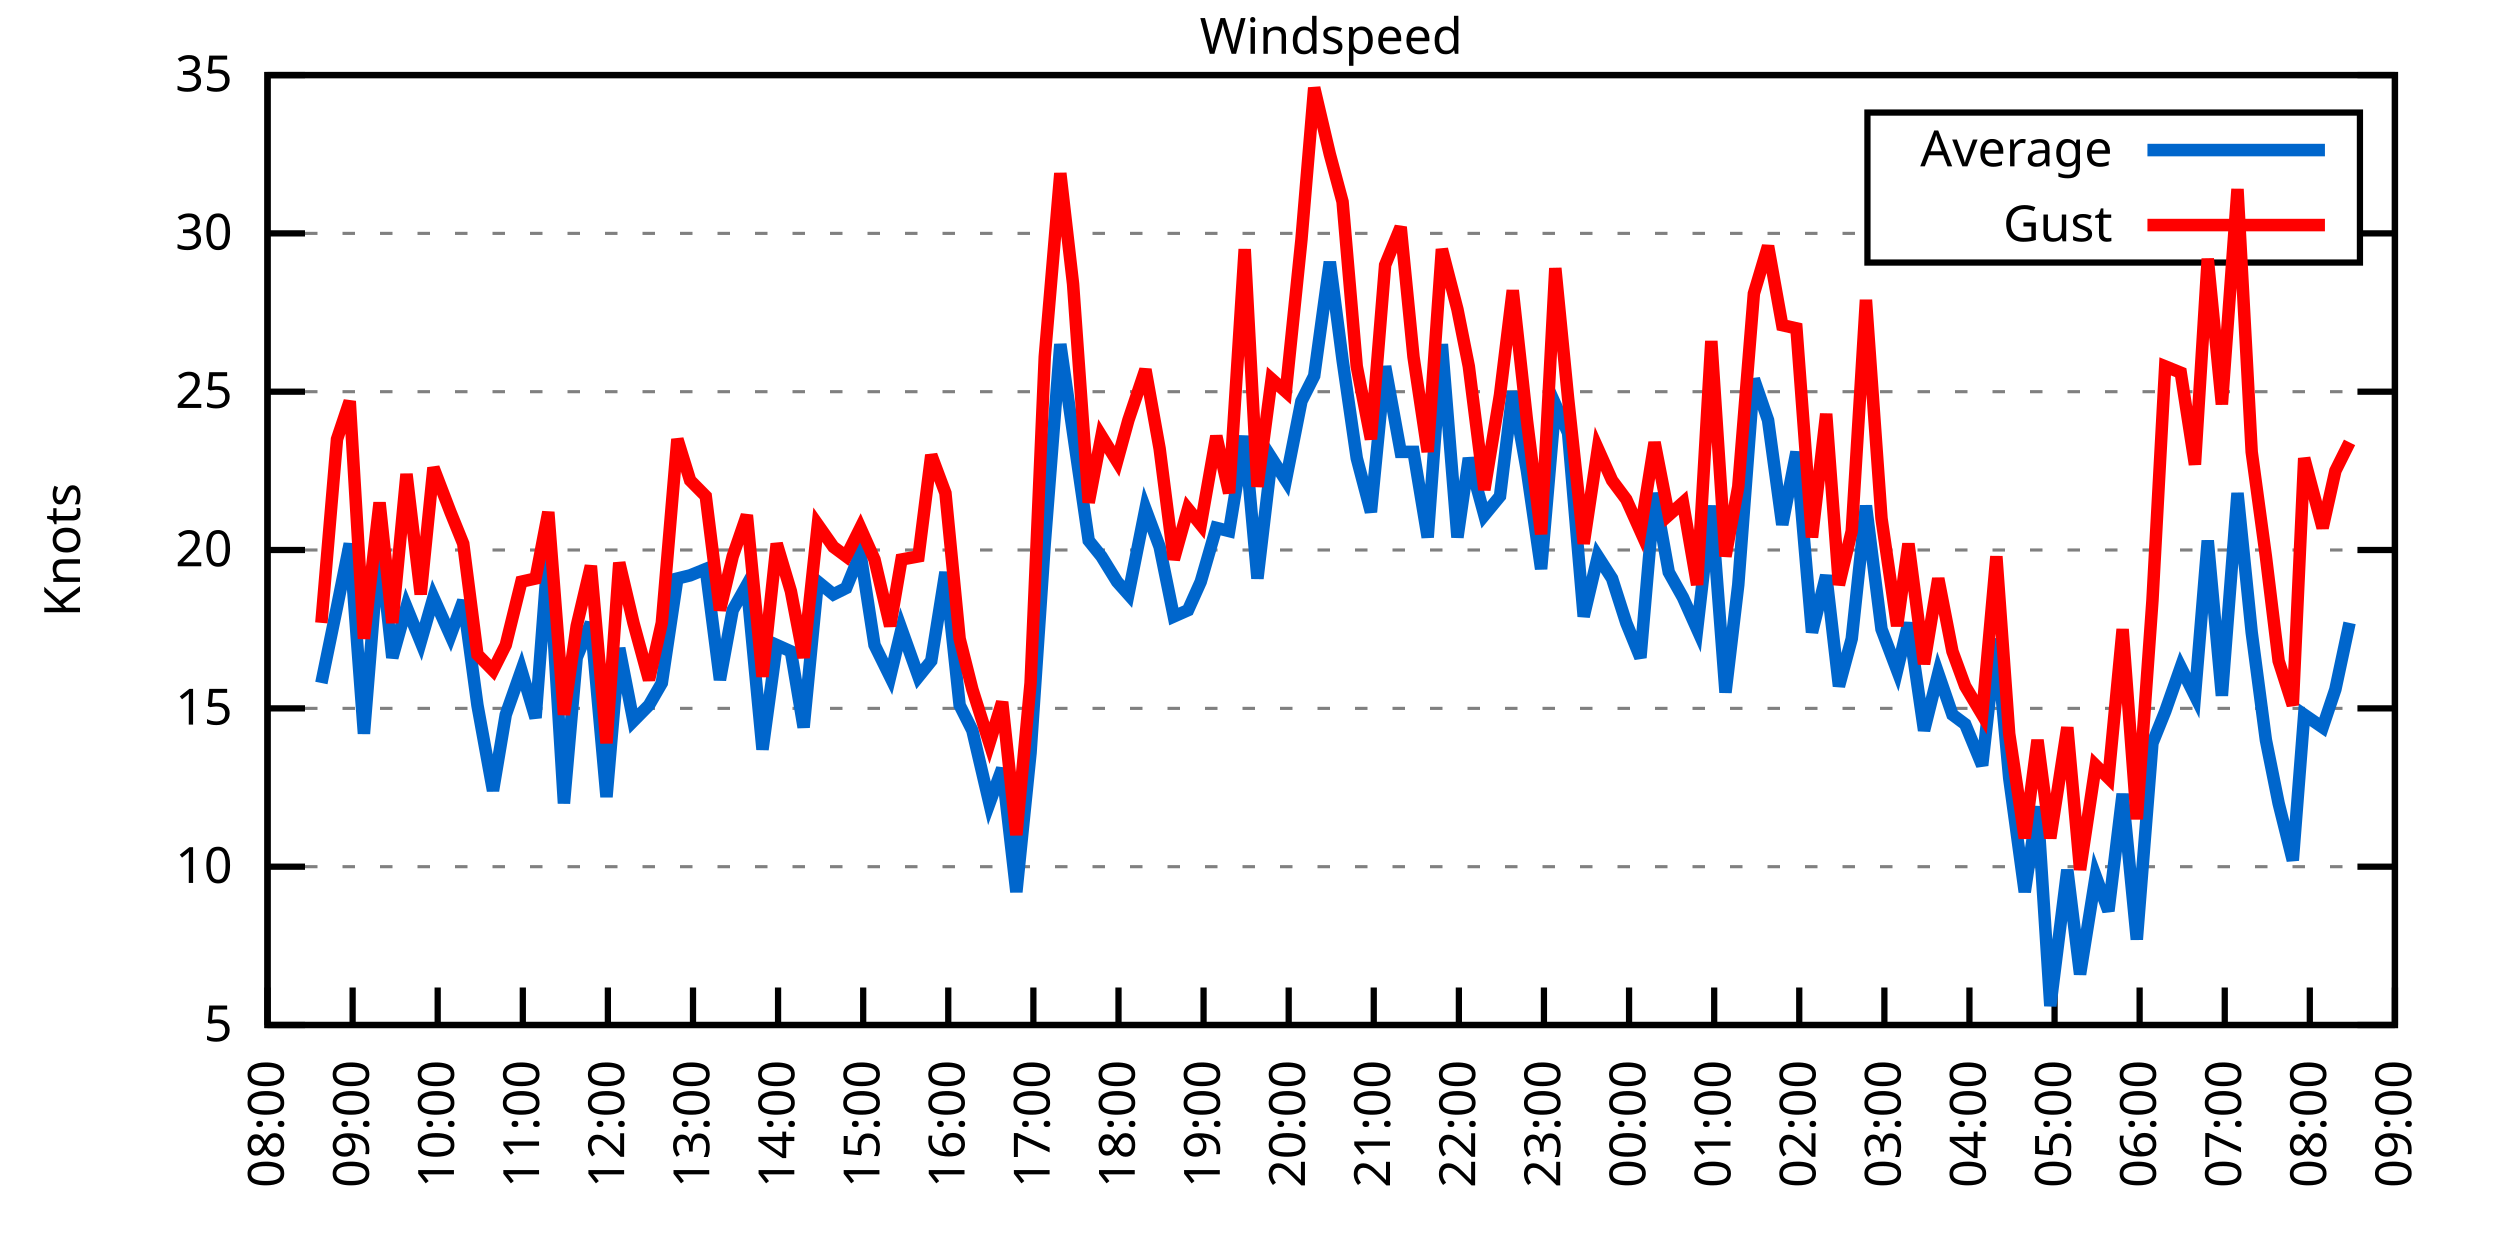
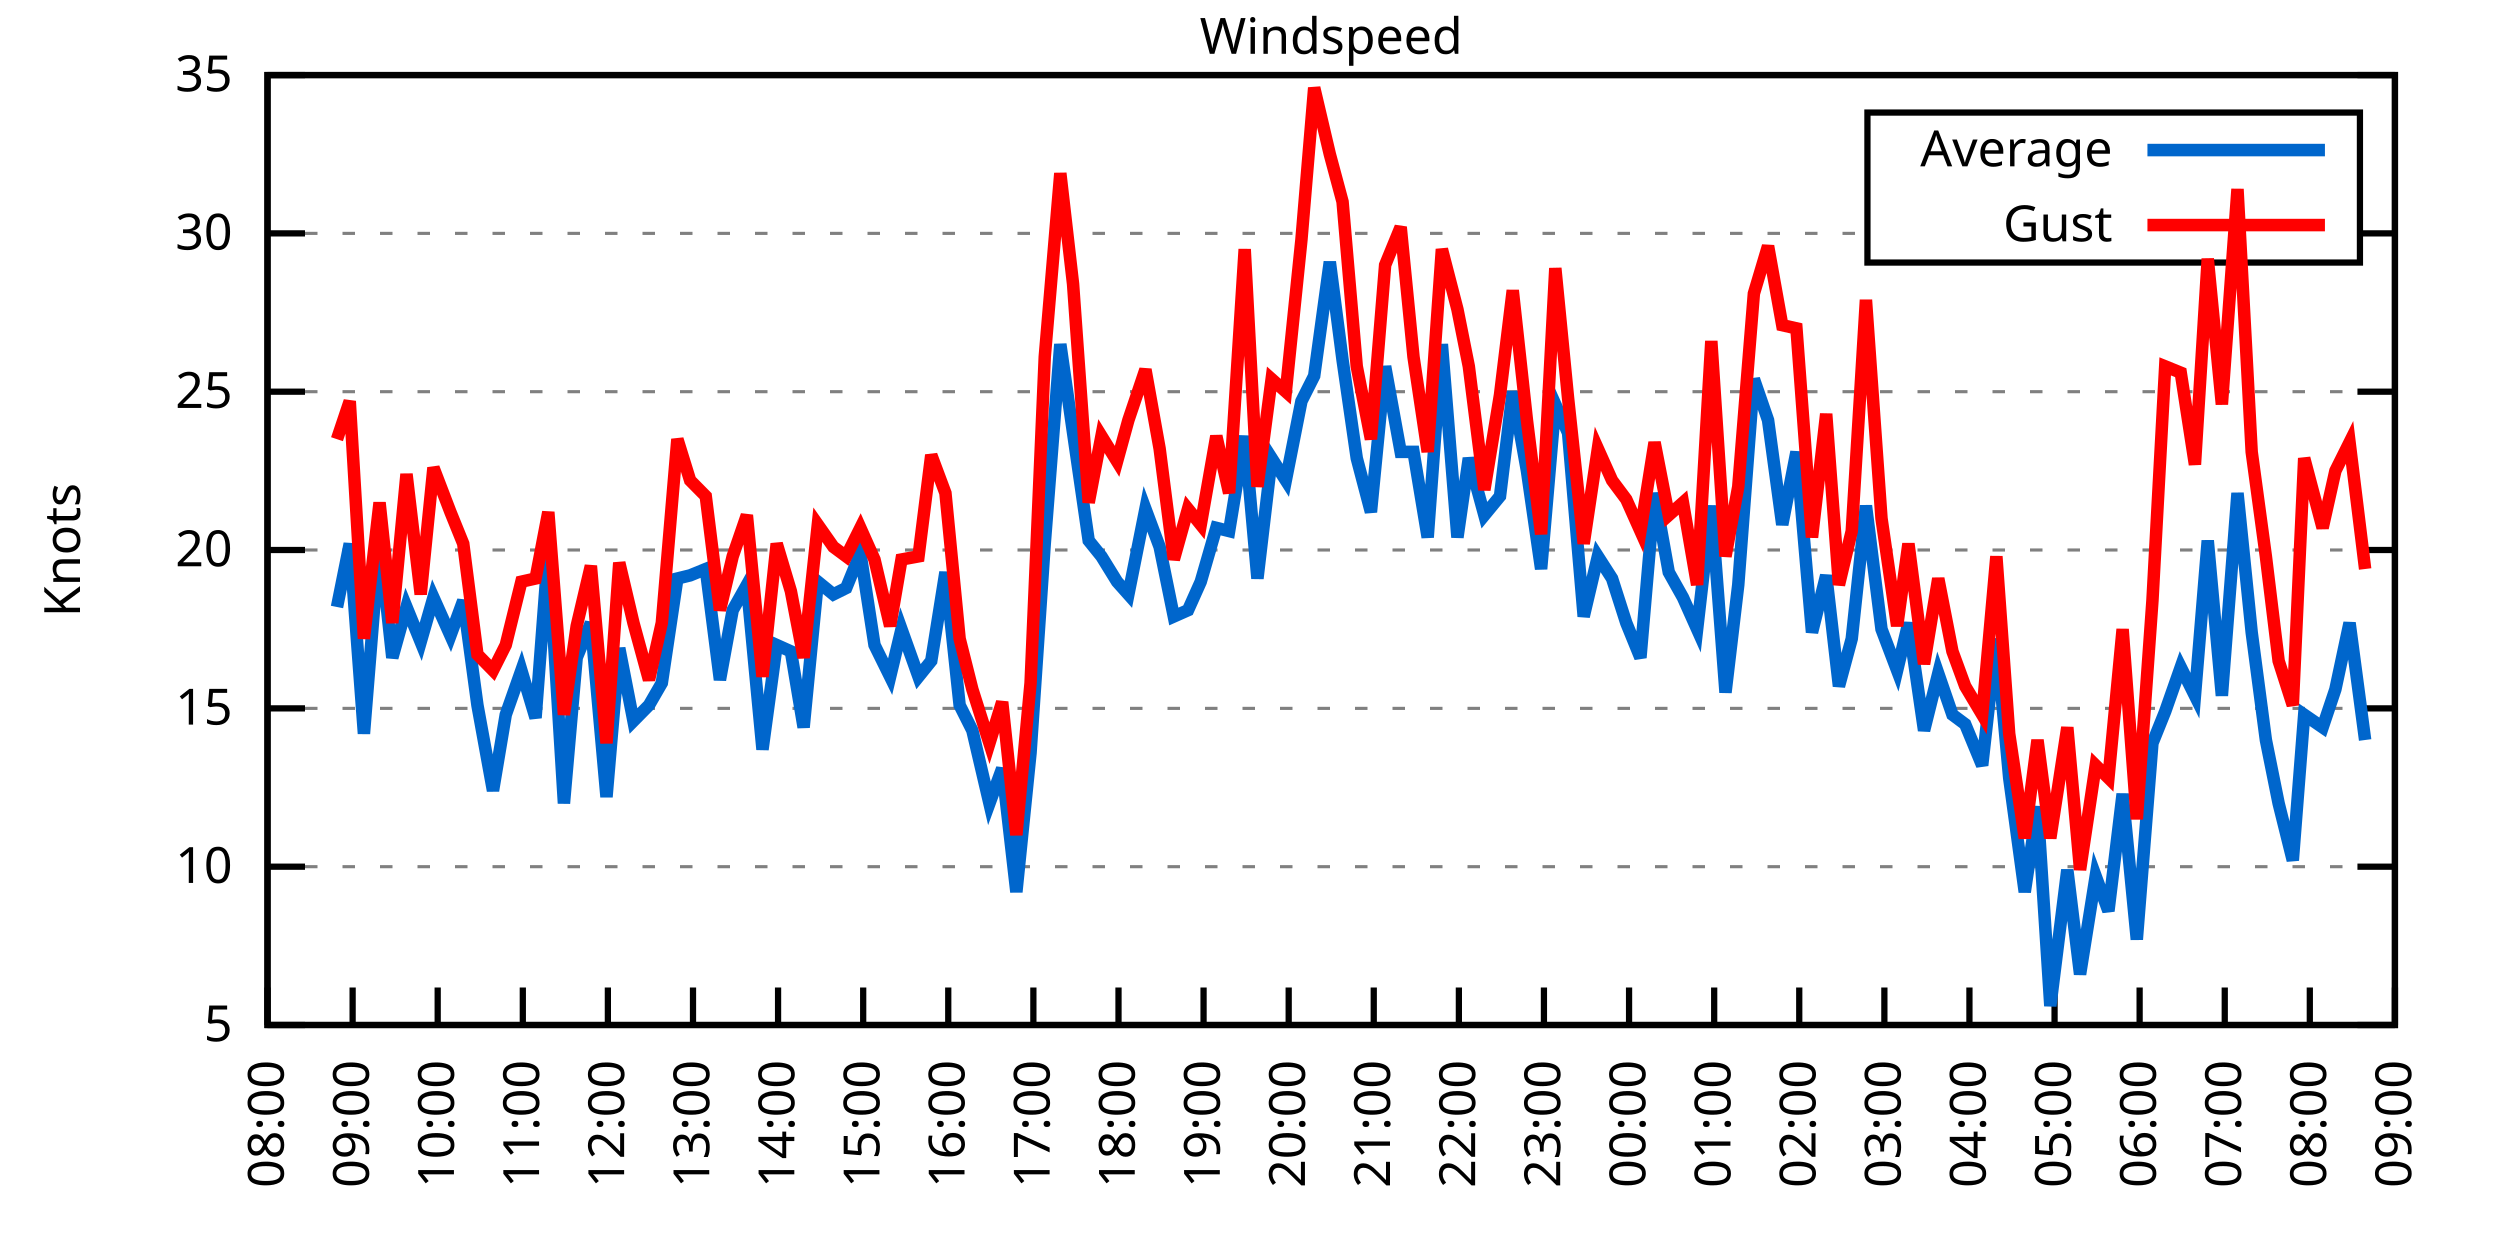
<svg xmlns="http://www.w3.org/2000/svg" xmlns:xlink="http://www.w3.org/1999/xlink" width="400" height="200" viewBox="0 0 400 200">
  <g id="gnuplot_canvas">
    <rect x="0" y="0" width="400" height="200" fill="none" />
    <defs>
      <circle id="gpDot" r="0.5" stroke-width="0.5" stroke="currentColor" />
      <path id="gpPt0" stroke-width="0.333" stroke="currentColor" d="M-1,0 h2 M0,-1 v2" />
      <path id="gpPt1" stroke-width="0.333" stroke="currentColor" d="M-1,-1 L1,1 M1,-1 L-1,1" />
      <path id="gpPt2" stroke-width="0.333" stroke="currentColor" d="M-1,0 L1,0 M0,-1 L0,1 M-1,-1 L1,1 M-1,1 L1,-1" />
      <rect id="gpPt3" stroke-width="0.333" stroke="currentColor" x="-1" y="-1" width="2" height="2" />
      <rect id="gpPt4" stroke-width="0.333" stroke="currentColor" fill="currentColor" x="-1" y="-1" width="2" height="2" />
      <circle id="gpPt5" stroke-width="0.333" stroke="currentColor" cx="0" cy="0" r="1" />
      <use xlink:href="#gpPt5" id="gpPt6" fill="currentColor" stroke="none" />
      <path id="gpPt7" stroke-width="0.333" stroke="currentColor" d="M0,-1.33 L-1.33,0.67 L1.33,0.67 z" />
      <use xlink:href="#gpPt7" id="gpPt8" fill="currentColor" stroke="none" />
      <use xlink:href="#gpPt7" id="gpPt9" stroke="currentColor" transform="rotate(180)" />
      <use xlink:href="#gpPt9" id="gpPt10" fill="currentColor" stroke="none" />
      <use xlink:href="#gpPt3" id="gpPt11" stroke="currentColor" transform="rotate(45)" />
      <use xlink:href="#gpPt11" id="gpPt12" fill="currentColor" stroke="none" />
      <path id="gpPt13" stroke-width="0.333" stroke="currentColor" d="M0,1.330 L1.265,0.411 L0.782,-1.067 L-0.782,-1.076 L-1.265,0.411 z" />
      <use xlink:href="#gpPt13" id="gpPt14" fill="currentColor" stroke="none" />
      <filter id="textbox" filterUnits="objectBoundingBox" x="0" y="0" height="1" width="1">
        <feFlood flood-color="white" flood-opacity="1" result="bgnd" />
        <feComposite in="SourceGraphic" in2="bgnd" operator="atop" />
      </filter>
      <filter id="greybox" filterUnits="objectBoundingBox" x="0" y="0" height="1" width="1">
        <feFlood flood-color="lightgrey" flood-opacity="1" result="grey" />
        <feComposite in="SourceGraphic" in2="grey" operator="atop" />
      </filter>
    </defs>
    <g fill="none" color="white" stroke="currentColor" stroke-width="1.00" stroke-linecap="butt" stroke-linejoin="miter">
</g>
    <g fill="none" color="black" stroke="currentColor" stroke-width="1.00" stroke-linecap="butt" stroke-linejoin="miter">
      <g stroke="none" shape-rendering="crispEdges">
        <polygon fill="rgb(255, 255, 255)" points="42.80,164.00 383.18,164.00 383.18,12.02 42.80,12.02 " />
      </g>
    </g>
    <g fill="none" color="black" stroke="currentColor" stroke-width="1.00" stroke-linecap="butt" stroke-linejoin="miter">
</g>
    <g fill="none" color="black" stroke="black" stroke-width="0.50" stroke-linecap="butt" stroke-linejoin="miter">
</g>
    <g fill="none" color="gray" stroke="currentColor" stroke-width="0.50" stroke-linecap="butt" stroke-linejoin="miter">
      <path stroke="gray" stroke-dasharray="2,4" class="gridline" d="M42.80,164.00 L383.19,164.00  " />
    </g>
    <g fill="none" color="gray" stroke="gray" stroke-width="1.00" stroke-linecap="butt" stroke-linejoin="miter">
</g>
    <g fill="none" color="black" stroke="currentColor" stroke-width="1.00" stroke-linecap="butt" stroke-linejoin="miter">
      <path stroke="black" d="M42.80,164.00 L48.80,164.00 M383.19,164.00 L377.19,164.00  " />
      <g transform="translate(37.20,166.60)" stroke="none" fill="black" font-family="Sans" font-size="8.00" text-anchor="end">
        <text>
          <tspan font-family="Sans"> 5</tspan>
        </text>
      </g>
    </g>
    <g fill="none" color="black" stroke="currentColor" stroke-width="1.00" stroke-linecap="butt" stroke-linejoin="miter">
</g>
    <g fill="none" color="black" stroke="black" stroke-width="0.50" stroke-linecap="butt" stroke-linejoin="miter">
</g>
    <g fill="none" color="gray" stroke="currentColor" stroke-width="0.50" stroke-linecap="butt" stroke-linejoin="miter">
      <path stroke="gray" stroke-dasharray="2,4" class="gridline" d="M42.80,138.67 L383.19,138.67  " />
    </g>
    <g fill="none" color="gray" stroke="gray" stroke-width="1.00" stroke-linecap="butt" stroke-linejoin="miter">
</g>
    <g fill="none" color="black" stroke="currentColor" stroke-width="1.00" stroke-linecap="butt" stroke-linejoin="miter">
      <path stroke="black" d="M42.80,138.67 L48.80,138.67 M383.19,138.67 L377.19,138.67  " />
      <g transform="translate(37.20,141.27)" stroke="none" fill="black" font-family="Sans" font-size="8.00" text-anchor="end">
        <text>
          <tspan font-family="Sans"> 10</tspan>
        </text>
      </g>
    </g>
    <g fill="none" color="black" stroke="currentColor" stroke-width="1.00" stroke-linecap="butt" stroke-linejoin="miter">
</g>
    <g fill="none" color="black" stroke="black" stroke-width="0.50" stroke-linecap="butt" stroke-linejoin="miter">
</g>
    <g fill="none" color="gray" stroke="currentColor" stroke-width="0.50" stroke-linecap="butt" stroke-linejoin="miter">
      <path stroke="gray" stroke-dasharray="2,4" class="gridline" d="M42.80,113.34 L383.19,113.34  " />
    </g>
    <g fill="none" color="gray" stroke="gray" stroke-width="1.00" stroke-linecap="butt" stroke-linejoin="miter">
</g>
    <g fill="none" color="black" stroke="currentColor" stroke-width="1.00" stroke-linecap="butt" stroke-linejoin="miter">
      <path stroke="black" d="M42.80,113.34 L48.80,113.34 M383.19,113.34 L377.19,113.34  " />
      <g transform="translate(37.20,115.94)" stroke="none" fill="black" font-family="Sans" font-size="8.00" text-anchor="end">
        <text>
          <tspan font-family="Sans"> 15</tspan>
        </text>
      </g>
    </g>
    <g fill="none" color="black" stroke="currentColor" stroke-width="1.00" stroke-linecap="butt" stroke-linejoin="miter">
</g>
    <g fill="none" color="black" stroke="black" stroke-width="0.50" stroke-linecap="butt" stroke-linejoin="miter">
</g>
    <g fill="none" color="gray" stroke="currentColor" stroke-width="0.50" stroke-linecap="butt" stroke-linejoin="miter">
      <path stroke="gray" stroke-dasharray="2,4" class="gridline" d="M42.80,88.00 L383.19,88.00  " />
    </g>
    <g fill="none" color="gray" stroke="gray" stroke-width="1.00" stroke-linecap="butt" stroke-linejoin="miter">
</g>
    <g fill="none" color="black" stroke="currentColor" stroke-width="1.00" stroke-linecap="butt" stroke-linejoin="miter">
      <path stroke="black" d="M42.80,88.00 L48.80,88.00 M383.19,88.00 L377.19,88.00  " />
      <g transform="translate(37.20,90.60)" stroke="none" fill="black" font-family="Sans" font-size="8.00" text-anchor="end">
        <text>
          <tspan font-family="Sans"> 20</tspan>
        </text>
      </g>
    </g>
    <g fill="none" color="black" stroke="currentColor" stroke-width="1.00" stroke-linecap="butt" stroke-linejoin="miter">
</g>
    <g fill="none" color="black" stroke="black" stroke-width="0.50" stroke-linecap="butt" stroke-linejoin="miter">
</g>
    <g fill="none" color="gray" stroke="currentColor" stroke-width="0.50" stroke-linecap="butt" stroke-linejoin="miter">
      <path stroke="gray" stroke-dasharray="2,4" class="gridline" d="M42.80,62.67 L383.19,62.67  " />
    </g>
    <g fill="none" color="gray" stroke="gray" stroke-width="1.00" stroke-linecap="butt" stroke-linejoin="miter">
</g>
    <g fill="none" color="black" stroke="currentColor" stroke-width="1.00" stroke-linecap="butt" stroke-linejoin="miter">
      <path stroke="black" d="M42.80,62.67 L48.80,62.67 M383.19,62.67 L377.19,62.67  " />
      <g transform="translate(37.20,65.27)" stroke="none" fill="black" font-family="Sans" font-size="8.00" text-anchor="end">
        <text>
          <tspan font-family="Sans"> 25</tspan>
        </text>
      </g>
    </g>
    <g fill="none" color="black" stroke="currentColor" stroke-width="1.00" stroke-linecap="butt" stroke-linejoin="miter">
</g>
    <g fill="none" color="black" stroke="black" stroke-width="0.50" stroke-linecap="butt" stroke-linejoin="miter">
</g>
    <g fill="none" color="gray" stroke="currentColor" stroke-width="0.50" stroke-linecap="butt" stroke-linejoin="miter">
      <path stroke="gray" stroke-dasharray="2,4" class="gridline" d="M42.80,37.34 L298.79,37.34 M377.59,37.34 L383.19,37.34  " />
    </g>
    <g fill="none" color="gray" stroke="gray" stroke-width="1.00" stroke-linecap="butt" stroke-linejoin="miter">
</g>
    <g fill="none" color="black" stroke="currentColor" stroke-width="1.00" stroke-linecap="butt" stroke-linejoin="miter">
      <path stroke="black" d="M42.80,37.34 L48.80,37.34 M383.19,37.34 L377.19,37.34  " />
      <g transform="translate(37.20,39.94)" stroke="none" fill="black" font-family="Sans" font-size="8.00" text-anchor="end">
        <text>
          <tspan font-family="Sans"> 30</tspan>
        </text>
      </g>
    </g>
    <g fill="none" color="black" stroke="currentColor" stroke-width="1.00" stroke-linecap="butt" stroke-linejoin="miter">
</g>
    <g fill="none" color="black" stroke="black" stroke-width="0.50" stroke-linecap="butt" stroke-linejoin="miter">
</g>
    <g fill="none" color="gray" stroke="currentColor" stroke-width="0.50" stroke-linecap="butt" stroke-linejoin="miter">
      <path stroke="gray" stroke-dasharray="2,4" class="gridline" d="M42.80,12.01 L383.19,12.01  " />
    </g>
    <g fill="none" color="gray" stroke="gray" stroke-width="1.00" stroke-linecap="butt" stroke-linejoin="miter">
</g>
    <g fill="none" color="black" stroke="currentColor" stroke-width="1.00" stroke-linecap="butt" stroke-linejoin="miter">
      <path stroke="black" d="M42.80,12.01 L48.80,12.01 M383.19,12.01 L377.19,12.01  " />
      <g transform="translate(37.20,14.61)" stroke="none" fill="black" font-family="Sans" font-size="8.00" text-anchor="end">
        <text>
          <tspan font-family="Sans"> 35</tspan>
        </text>
      </g>
    </g>
    <g fill="none" color="black" stroke="currentColor" stroke-width="1.00" stroke-linecap="butt" stroke-linejoin="miter">
      <path stroke="black" d="M42.80,164.00 L42.80,158.00  " />
      <g transform="translate(45.40,169.60) rotate(270.00)" stroke="none" fill="black" font-family="Sans" font-size="8.00" text-anchor="end">
        <text>
          <tspan font-family="Sans">08:00</tspan>
        </text>
      </g>
    </g>
    <g fill="none" color="black" stroke="currentColor" stroke-width="1.00" stroke-linecap="butt" stroke-linejoin="miter">
      <path stroke="black" d="M56.42,164.00 L56.42,158.00  " />
      <g transform="translate(59.02,169.60) rotate(270.00)" stroke="none" fill="black" font-family="Sans" font-size="8.00" text-anchor="end">
        <text>
          <tspan font-family="Sans">09:00</tspan>
        </text>
      </g>
    </g>
    <g fill="none" color="black" stroke="currentColor" stroke-width="1.00" stroke-linecap="butt" stroke-linejoin="miter">
      <path stroke="black" d="M70.03,164.00 L70.03,158.00  " />
      <g transform="translate(72.63,169.60) rotate(270.00)" stroke="none" fill="black" font-family="Sans" font-size="8.00" text-anchor="end">
        <text>
          <tspan font-family="Sans">10:00</tspan>
        </text>
      </g>
    </g>
    <g fill="none" color="black" stroke="currentColor" stroke-width="1.00" stroke-linecap="butt" stroke-linejoin="miter">
      <path stroke="black" d="M83.65,164.00 L83.65,158.00  " />
      <g transform="translate(86.25,169.60) rotate(270.00)" stroke="none" fill="black" font-family="Sans" font-size="8.00" text-anchor="end">
        <text>
          <tspan font-family="Sans">11:00</tspan>
        </text>
      </g>
    </g>
    <g fill="none" color="black" stroke="currentColor" stroke-width="1.00" stroke-linecap="butt" stroke-linejoin="miter">
      <path stroke="black" d="M97.26,164.00 L97.26,158.00  " />
      <g transform="translate(99.86,169.60) rotate(270.00)" stroke="none" fill="black" font-family="Sans" font-size="8.00" text-anchor="end">
        <text>
          <tspan font-family="Sans">12:00</tspan>
        </text>
      </g>
    </g>
    <g fill="none" color="black" stroke="currentColor" stroke-width="1.00" stroke-linecap="butt" stroke-linejoin="miter">
      <path stroke="black" d="M110.88,164.00 L110.88,158.00  " />
      <g transform="translate(113.48,169.60) rotate(270.00)" stroke="none" fill="black" font-family="Sans" font-size="8.00" text-anchor="end">
        <text>
          <tspan font-family="Sans">13:00</tspan>
        </text>
      </g>
    </g>
    <g fill="none" color="black" stroke="currentColor" stroke-width="1.00" stroke-linecap="butt" stroke-linejoin="miter">
      <path stroke="black" d="M124.49,164.00 L124.49,158.00  " />
      <g transform="translate(127.09,169.60) rotate(270.00)" stroke="none" fill="black" font-family="Sans" font-size="8.00" text-anchor="end">
        <text>
          <tspan font-family="Sans">14:00</tspan>
        </text>
      </g>
    </g>
    <g fill="none" color="black" stroke="currentColor" stroke-width="1.00" stroke-linecap="butt" stroke-linejoin="miter">
      <path stroke="black" d="M138.11,164.00 L138.11,158.00  " />
      <g transform="translate(140.71,169.60) rotate(270.00)" stroke="none" fill="black" font-family="Sans" font-size="8.00" text-anchor="end">
        <text>
          <tspan font-family="Sans">15:00</tspan>
        </text>
      </g>
    </g>
    <g fill="none" color="black" stroke="currentColor" stroke-width="1.00" stroke-linecap="butt" stroke-linejoin="miter">
      <path stroke="black" d="M151.72,164.00 L151.72,158.00  " />
      <g transform="translate(154.32,169.60) rotate(270.00)" stroke="none" fill="black" font-family="Sans" font-size="8.00" text-anchor="end">
        <text>
          <tspan font-family="Sans">16:00</tspan>
        </text>
      </g>
    </g>
    <g fill="none" color="black" stroke="currentColor" stroke-width="1.00" stroke-linecap="butt" stroke-linejoin="miter">
      <path stroke="black" d="M165.34,164.00 L165.34,158.00  " />
      <g transform="translate(167.94,169.60) rotate(270.00)" stroke="none" fill="black" font-family="Sans" font-size="8.00" text-anchor="end">
        <text>
          <tspan font-family="Sans">17:00</tspan>
        </text>
      </g>
    </g>
    <g fill="none" color="black" stroke="currentColor" stroke-width="1.00" stroke-linecap="butt" stroke-linejoin="miter">
      <path stroke="black" d="M178.96,164.00 L178.96,158.00  " />
      <g transform="translate(181.56,169.60) rotate(270.00)" stroke="none" fill="black" font-family="Sans" font-size="8.00" text-anchor="end">
        <text>
          <tspan font-family="Sans">18:00</tspan>
        </text>
      </g>
    </g>
    <g fill="none" color="black" stroke="currentColor" stroke-width="1.00" stroke-linecap="butt" stroke-linejoin="miter">
      <path stroke="black" d="M192.57,164.00 L192.57,158.00  " />
      <g transform="translate(195.17,169.60) rotate(270.00)" stroke="none" fill="black" font-family="Sans" font-size="8.00" text-anchor="end">
        <text>
          <tspan font-family="Sans">19:00</tspan>
        </text>
      </g>
    </g>
    <g fill="none" color="black" stroke="currentColor" stroke-width="1.00" stroke-linecap="butt" stroke-linejoin="miter">
      <path stroke="black" d="M206.19,164.00 L206.19,158.00  " />
      <g transform="translate(208.79,169.60) rotate(270.00)" stroke="none" fill="black" font-family="Sans" font-size="8.00" text-anchor="end">
        <text>
          <tspan font-family="Sans">20:00</tspan>
        </text>
      </g>
    </g>
    <g fill="none" color="black" stroke="currentColor" stroke-width="1.00" stroke-linecap="butt" stroke-linejoin="miter">
      <path stroke="black" d="M219.80,164.00 L219.80,158.00  " />
      <g transform="translate(222.40,169.60) rotate(270.00)" stroke="none" fill="black" font-family="Sans" font-size="8.00" text-anchor="end">
        <text>
          <tspan font-family="Sans">21:00</tspan>
        </text>
      </g>
    </g>
    <g fill="none" color="black" stroke="currentColor" stroke-width="1.00" stroke-linecap="butt" stroke-linejoin="miter">
      <path stroke="black" d="M233.42,164.00 L233.42,158.00  " />
      <g transform="translate(236.02,169.60) rotate(270.00)" stroke="none" fill="black" font-family="Sans" font-size="8.00" text-anchor="end">
        <text>
          <tspan font-family="Sans">22:00</tspan>
        </text>
      </g>
    </g>
    <g fill="none" color="black" stroke="currentColor" stroke-width="1.00" stroke-linecap="butt" stroke-linejoin="miter">
      <path stroke="black" d="M247.03,164.00 L247.03,158.00  " />
      <g transform="translate(249.63,169.60) rotate(270.00)" stroke="none" fill="black" font-family="Sans" font-size="8.00" text-anchor="end">
        <text>
          <tspan font-family="Sans">23:00</tspan>
        </text>
      </g>
    </g>
    <g fill="none" color="black" stroke="currentColor" stroke-width="1.00" stroke-linecap="butt" stroke-linejoin="miter">
      <path stroke="black" d="M260.65,164.00 L260.65,158.00  " />
      <g transform="translate(263.25,169.60) rotate(270.00)" stroke="none" fill="black" font-family="Sans" font-size="8.00" text-anchor="end">
        <text>
          <tspan font-family="Sans">00:00</tspan>
        </text>
      </g>
    </g>
    <g fill="none" color="black" stroke="currentColor" stroke-width="1.00" stroke-linecap="butt" stroke-linejoin="miter">
      <path stroke="black" d="M274.27,164.00 L274.27,158.00  " />
      <g transform="translate(276.87,169.60) rotate(270.00)" stroke="none" fill="black" font-family="Sans" font-size="8.00" text-anchor="end">
        <text>
          <tspan font-family="Sans">01:00</tspan>
        </text>
      </g>
    </g>
    <g fill="none" color="black" stroke="currentColor" stroke-width="1.00" stroke-linecap="butt" stroke-linejoin="miter">
      <path stroke="black" d="M287.88,164.00 L287.88,158.00  " />
      <g transform="translate(290.48,169.60) rotate(270.00)" stroke="none" fill="black" font-family="Sans" font-size="8.00" text-anchor="end">
        <text>
          <tspan font-family="Sans">02:00</tspan>
        </text>
      </g>
    </g>
    <g fill="none" color="black" stroke="currentColor" stroke-width="1.00" stroke-linecap="butt" stroke-linejoin="miter">
      <path stroke="black" d="M301.50,164.00 L301.50,158.00  " />
      <g transform="translate(304.10,169.60) rotate(270.00)" stroke="none" fill="black" font-family="Sans" font-size="8.00" text-anchor="end">
        <text>
          <tspan font-family="Sans">03:00</tspan>
        </text>
      </g>
    </g>
    <g fill="none" color="black" stroke="currentColor" stroke-width="1.00" stroke-linecap="butt" stroke-linejoin="miter">
      <path stroke="black" d="M315.11,164.00 L315.11,158.00  " />
      <g transform="translate(317.71,169.60) rotate(270.00)" stroke="none" fill="black" font-family="Sans" font-size="8.00" text-anchor="end">
        <text>
          <tspan font-family="Sans">04:00</tspan>
        </text>
      </g>
    </g>
    <g fill="none" color="black" stroke="currentColor" stroke-width="1.00" stroke-linecap="butt" stroke-linejoin="miter">
      <path stroke="black" d="M328.73,164.00 L328.73,158.00  " />
      <g transform="translate(331.33,169.60) rotate(270.00)" stroke="none" fill="black" font-family="Sans" font-size="8.00" text-anchor="end">
        <text>
          <tspan font-family="Sans">05:00</tspan>
        </text>
      </g>
    </g>
    <g fill="none" color="black" stroke="currentColor" stroke-width="1.00" stroke-linecap="butt" stroke-linejoin="miter">
      <path stroke="black" d="M342.34,164.00 L342.34,158.00  " />
      <g transform="translate(344.94,169.60) rotate(270.00)" stroke="none" fill="black" font-family="Sans" font-size="8.00" text-anchor="end">
        <text>
          <tspan font-family="Sans">06:00</tspan>
        </text>
      </g>
    </g>
    <g fill="none" color="black" stroke="currentColor" stroke-width="1.00" stroke-linecap="butt" stroke-linejoin="miter">
      <path stroke="black" d="M355.96,164.00 L355.96,158.00  " />
      <g transform="translate(358.56,169.60) rotate(270.00)" stroke="none" fill="black" font-family="Sans" font-size="8.00" text-anchor="end">
        <text>
          <tspan font-family="Sans">07:00</tspan>
        </text>
      </g>
    </g>
    <g fill="none" color="black" stroke="currentColor" stroke-width="1.00" stroke-linecap="butt" stroke-linejoin="miter">
      <path stroke="black" d="M369.57,164.00 L369.57,158.00  " />
      <g transform="translate(372.17,169.60) rotate(270.00)" stroke="none" fill="black" font-family="Sans" font-size="8.00" text-anchor="end">
        <text>
          <tspan font-family="Sans">08:00</tspan>
        </text>
      </g>
    </g>
    <g fill="none" color="black" stroke="currentColor" stroke-width="1.00" stroke-linecap="butt" stroke-linejoin="miter">
      <path stroke="black" d="M383.19,164.00 L383.19,158.00  " />
      <g transform="translate(385.79,169.60) rotate(270.00)" stroke="none" fill="black" font-family="Sans" font-size="8.00" text-anchor="end">
        <text>
          <tspan font-family="Sans">09:00</tspan>
        </text>
      </g>
    </g>
    <g fill="none" color="black" stroke="currentColor" stroke-width="1.00" stroke-linecap="butt" stroke-linejoin="miter">
</g>
    <g fill="none" color="black" stroke="currentColor" stroke-width="1.00" stroke-linecap="butt" stroke-linejoin="miter">
      <path stroke="black" d="M42.80,12.01 L42.80,164.00 L383.19,164.00 L383.19,12.01 L42.80,12.01 Z  " />
    </g>
    <g fill="none" color="black" stroke="currentColor" stroke-width="1.00" stroke-linecap="butt" stroke-linejoin="miter">
</g>
    <g fill="none" color="black" stroke="currentColor" stroke-width="1.00" stroke-linecap="butt" stroke-linejoin="miter">
      <path stroke="black" d="M298.79,42.01 L298.79,18.01 L377.59,18.01 L377.59,42.01 L298.79,42.01 Z  " />
    </g>
    <g id="Windspeed_plot_1">
      <g fill="none" color="white" stroke="black" stroke-width="2.00" stroke-linecap="butt" stroke-linejoin="miter">
</g>
      <g fill="none" color="black" stroke="currentColor" stroke-width="2.00" stroke-linecap="butt" stroke-linejoin="miter">
        <g transform="translate(337.99,26.61)" stroke="none" fill="black" font-family="Sans" font-size="8.00" text-anchor="end">
          <text>
            <tspan font-family="Sans">Average</tspan>
          </text>
        </g>
      </g>
      <g fill="none" color="black" stroke="currentColor" stroke-width="2.00" stroke-linecap="butt" stroke-linejoin="miter">
-         <path stroke="rgb(  0, 102, 204)" d="M343.59,24.01 L371.99,24.01 M51.42,109.28 L53.92,97.12 L55.96,86.99 L58.23,117.39 L60.73,86.49 L62.77,105.23   L65.04,97.12 L67.31,102.70 L69.35,95.60 L72.07,101.68 L74.12,96.11 L76.39,112.83 L78.88,126.51 L80.92,114.35   L83.42,107.26 L85.69,114.86 L87.73,88.00 L90.23,128.54 L92.27,105.23 L94.54,99.66 L97.04,127.52 L99.08,103.71   L101.35,115.36 L103.84,112.83 L105.89,109.28 L108.38,92.56 L110.42,92.06 L112.92,91.04 L115.19,108.78 L117.23,97.63   L119.50,93.58 L122.00,119.92 L124.27,103.20 L126.54,104.22 L128.58,116.38 L130.85,93.07 L133.34,95.10 L135.39,94.08   L137.66,88.51 L139.92,103.20 L142.42,108.27 L144.24,100.67 L146.96,108.27 L149.00,105.74 L151.27,91.55 L153.54,112.83   L155.58,116.88 L158.31,128.54 L160.35,122.96 L162.62,142.72 L164.89,120.43 L167.16,86.99 L169.65,55.07 L171.69,69.26   L174.19,86.49 L176.23,89.02 L178.73,93.07 L180.54,95.10 L183.27,81.42 L185.54,87.50 L187.81,98.64 L190.08,97.63   L192.12,93.07 L194.61,84.46 L196.66,84.97 L199.15,69.77 L201.19,92.56 L203.46,73.31 L205.73,76.86 L208.23,64.19   L210.27,60.14 L212.77,41.90 L214.81,57.61 L217.08,73.31 L219.35,81.93 L221.62,58.62 L224.11,72.30 L226.16,72.30   L228.43,85.98 L230.70,55.07 L233.19,85.98 L235.01,73.31 L237.50,82.43 L240.00,79.39 L242.04,62.67 L244.31,75.34   L246.58,91.04 L248.85,64.70 L250.89,69.26 L253.39,98.64 L255.66,89.02 L257.93,92.56 L260.20,99.66 L262.47,105.23   L264.73,78.89 L267.00,91.55 L269.27,95.60 L271.54,100.67 L273.81,80.91 L276.08,110.80 L278.12,93.58 L280.62,60.65   L282.89,67.23 L285.16,83.95 L287.43,72.30 L289.92,101.18 L292.19,92.06 L294.23,109.79 L296.28,102.19 L298.55,80.91   L301.04,100.67 L303.54,107.26 L305.35,99.66 L307.85,116.88 L310.12,107.76 L312.39,114.35 L314.43,115.87 L317.15,122.46   L319.42,102.19 L321.47,124.48 L323.96,142.72 L326.00,129.04 L328.05,160.96 L330.77,139.17 L332.81,155.89 L335.31,140.19   L337.35,145.76 L339.62,127.02 L341.89,150.32 L344.39,118.91 L346.43,113.84 L348.92,106.75 L351.19,111.31 L353.24,86.49   L355.50,111.31 L358.00,78.89 L360.27,101.18 L362.54,118.40 L364.58,128.54 L366.85,137.66 L368.67,114.35 L371.62,116.38   L373.66,110.30 L375.93,99.66  " />
+         <path stroke="rgb(  0, 102, 204)" d="M343.59,24.01 L371.99,24.01 M53.92,97.12 L55.96,86.99 L58.23,117.39 L60.73,86.49 L62.77,105.23 L65.04,97.12   L67.31,102.70 L69.35,95.60 L72.07,101.68 L74.12,96.11 L76.39,112.83 L78.88,126.51 L80.92,114.35 L83.42,107.26   L85.69,114.86 L87.73,88.00 L90.23,128.54 L92.27,105.23 L94.54,99.66 L97.04,127.52 L99.08,103.71 L101.35,115.36   L103.84,112.83 L105.89,109.28 L108.38,92.56 L110.42,92.06 L112.92,91.04 L115.19,108.78 L117.23,97.63 L119.50,93.58   L122.00,119.92 L124.27,103.20 L126.54,104.22 L128.58,116.38 L130.85,93.07 L133.34,95.10 L135.39,94.08 L137.66,88.51   L139.92,103.20 L142.42,108.27 L144.24,100.67 L146.96,108.27 L149.00,105.74 L151.27,91.55 L153.54,112.83 L155.58,116.88   L158.31,128.54 L160.35,122.96 L162.62,142.72 L164.89,120.43 L167.16,86.99 L169.65,55.07 L171.69,69.26 L174.19,86.49   L176.23,89.02 L178.73,93.07 L180.54,95.10 L183.27,81.42 L185.54,87.50 L187.81,98.64 L190.08,97.63 L192.12,93.07   L194.61,84.46 L196.66,84.97 L199.15,69.77 L201.19,92.56 L203.46,73.31 L205.73,76.86 L208.23,64.19 L210.27,60.14   L212.77,41.90 L214.81,57.61 L217.08,73.31 L219.35,81.93 L221.62,58.62 L224.11,72.30 L226.16,72.30 L228.43,85.98   L230.70,55.07 L233.19,85.98 L235.01,73.31 L237.50,82.43 L240.00,79.39 L242.04,62.67 L244.31,75.34 L246.58,91.04   L248.85,64.70 L250.89,69.26 L253.39,98.64 L255.66,89.02 L257.93,92.56 L260.20,99.66 L262.47,105.23 L264.73,78.89   L267.00,91.55 L269.27,95.60 L271.54,100.67 L273.81,80.91 L276.08,110.80 L278.12,93.58 L280.62,60.65 L282.89,67.23   L285.16,83.95 L287.43,72.30 L289.92,101.18 L292.19,92.06 L294.23,109.79 L296.28,102.19 L298.55,80.91 L301.04,100.67   L303.54,107.26 L305.35,99.66 L307.85,116.88 L310.12,107.76 L312.39,114.35 L314.43,115.87 L317.15,122.46 L319.42,102.19   L321.47,124.48 L323.96,142.72 L326.00,129.04 L328.05,160.96 L330.77,139.17 L332.81,155.89 L335.31,140.19 L337.35,145.76   L339.62,127.02 L341.89,150.32 L344.39,118.91 L346.43,113.84 L348.92,106.75 L351.19,111.31 L353.24,86.49 L355.50,111.31   L358.00,78.89 L360.27,101.18 L362.54,118.40 L364.58,128.54 L366.85,137.66 L368.67,114.35 L371.62,116.38 L373.66,110.30   L375.93,99.66 L378.42,118.40  " />
      </g>
    </g>
    <g id="Windspeed_plot_2">
      <g fill="none" color="black" stroke="currentColor" stroke-width="2.00" stroke-linecap="butt" stroke-linejoin="miter">
        <g transform="translate(337.99,38.61)" stroke="none" fill="black" font-family="Sans" font-size="8.00" text-anchor="end">
          <text>
            <tspan font-family="Sans">Gust</tspan>
          </text>
        </g>
      </g>
      <g fill="none" color="black" stroke="currentColor" stroke-width="2.00" stroke-linecap="butt" stroke-linejoin="miter">
-         <path stroke="rgb(255,   0,   0)" d="M343.59,36.01 L371.99,36.01 M51.42,99.66 L53.92,70.27 L55.96,64.19 L58.23,102.19 L60.73,80.41 L62.77,99.66   L65.04,75.85 L67.31,95.10 L69.35,74.83 L72.07,81.93 L74.12,86.99 L76.39,104.72 L78.88,107.26 L80.92,103.20   L83.42,93.07 L85.69,92.56 L87.73,81.93 L90.23,114.35 L92.27,100.16 L94.54,90.54 L97.04,118.91 L99.08,90.03   L101.35,99.66 L103.84,108.78 L105.89,99.66 L108.38,70.27 L110.42,76.86 L112.92,79.39 L115.19,97.63 L117.23,89.02   L119.50,82.43 L122.00,108.27 L124.27,86.99 L126.54,94.59 L128.58,105.23 L130.85,83.95 L133.34,87.50 L135.39,89.02   L137.66,84.46 L139.92,89.52 L142.42,100.16 L144.24,89.52 L146.96,89.02 L149.00,72.81 L151.27,78.89 L153.54,102.19   L155.58,110.30 L158.31,118.91 L160.35,112.32 L162.62,133.60 L164.89,109.28 L167.16,57.10 L169.65,27.72 L171.69,45.45   L174.19,80.41 L176.23,69.77 L178.73,73.82 L180.54,67.23 L183.27,59.13 L185.54,71.79 L187.81,89.52 L190.08,81.42   L192.12,83.95 L194.61,69.77 L196.66,78.89 L199.15,39.87 L201.19,77.87 L203.46,60.65 L205.73,62.67 L208.23,38.35   L210.27,14.04 L212.77,24.68 L214.81,32.28 L217.08,58.62 L219.35,70.27 L221.62,42.41 L224.11,36.33 L226.16,57.10   L228.43,72.30 L230.70,39.87 L233.19,49.50 L235.01,58.62 L237.50,78.38 L240.00,63.18 L242.04,46.46 L244.31,67.23   L246.58,85.47 L248.85,42.91 L250.89,63.69 L253.39,86.99 L255.66,71.79 L257.93,76.86 L260.20,79.90 L262.47,84.97   L264.73,70.78 L267.00,82.43 L269.27,80.41 L271.54,93.58 L273.81,54.57 L276.08,89.02 L278.12,77.87 L280.62,46.97   L282.89,39.37 L285.16,52.03 L287.43,52.54 L289.92,85.98 L292.19,66.22 L294.23,93.58 L296.28,84.97 L298.55,47.98   L301.04,82.94 L303.54,100.16 L305.35,86.99 L307.85,106.24 L310.12,92.56 L312.39,104.22 L314.43,109.79 L317.15,114.35   L319.42,89.02 L321.47,117.39 L323.96,134.11 L326.00,118.40 L328.05,134.11 L330.77,116.38 L332.81,139.17 L335.31,122.46   L337.35,124.48 L339.62,100.67 L341.89,131.07 L344.39,96.11 L346.43,58.62 L348.92,59.63 L351.19,74.33 L353.24,41.39   L355.50,64.70 L358.00,30.25 L360.27,72.30 L362.54,89.02 L364.58,105.74 L366.85,112.83 L368.67,73.31 L371.62,84.46   L373.66,75.34 L375.93,70.78  " />
+         <path stroke="rgb(255,   0,   0)" d="M343.59,36.01 L371.99,36.01 M53.92,70.27 L55.96,64.19 L58.23,102.19 L60.73,80.41 L62.77,99.66 L65.04,75.85   L67.31,95.10 L69.35,74.83 L72.07,81.93 L74.12,86.99 L76.39,104.72 L78.88,107.26 L80.92,103.20 L83.42,93.07   L85.69,92.56 L87.73,81.93 L90.23,114.35 L92.27,100.16 L94.54,90.54 L97.04,118.91 L99.08,90.03 L101.35,99.66   L103.84,108.78 L105.89,99.66 L108.38,70.27 L110.42,76.86 L112.92,79.39 L115.19,97.63 L117.23,89.02 L119.50,82.43   L122.00,108.27 L124.27,86.99 L126.54,94.59 L128.58,105.23 L130.85,83.95 L133.34,87.50 L135.39,89.02 L137.66,84.46   L139.92,89.52 L142.42,100.16 L144.24,89.52 L146.96,89.02 L149.00,72.81 L151.27,78.89 L153.54,102.19 L155.58,110.30   L158.31,118.91 L160.35,112.32 L162.62,133.60 L164.89,109.28 L167.16,57.10 L169.65,27.72 L171.69,45.45 L174.19,80.41   L176.23,69.77 L178.73,73.82 L180.54,67.23 L183.27,59.13 L185.54,71.79 L187.81,89.52 L190.08,81.42 L192.12,83.95   L194.61,69.77 L196.66,78.89 L199.15,39.87 L201.19,77.87 L203.46,60.65 L205.73,62.67 L208.23,38.35 L210.27,14.04   L212.77,24.68 L214.81,32.28 L217.08,58.62 L219.35,70.27 L221.62,42.41 L224.11,36.33 L226.16,57.10 L228.43,72.30   L230.70,39.87 L233.19,49.50 L235.01,58.62 L237.50,78.38 L240.00,63.18 L242.04,46.46 L244.31,67.23 L246.58,85.47   L248.85,42.91 L250.89,63.69 L253.39,86.99 L255.66,71.79 L257.93,76.86 L260.20,79.90 L262.47,84.97 L264.73,70.78   L267.00,82.43 L269.27,80.41 L271.54,93.58 L273.81,54.57 L276.08,89.02 L278.12,77.87 L280.62,46.97 L282.89,39.37   L285.16,52.03 L287.43,52.54 L289.92,85.98 L292.19,66.22 L294.23,93.58 L296.28,84.97 L298.55,47.98 L301.04,82.94   L303.54,100.16 L305.35,86.99 L307.85,106.24 L310.12,92.56 L312.39,104.22 L314.43,109.79 L317.15,114.35 L319.42,89.02   L321.47,117.39 L323.96,134.11 L326.00,118.40 L328.05,134.11 L330.77,116.38 L332.81,139.17 L335.31,122.46 L337.35,124.48   L339.62,100.67 L341.89,131.07 L344.39,96.11 L346.43,58.62 L348.92,59.63 L351.19,74.33 L353.24,41.39 L355.50,64.70   L358.00,30.25 L360.27,72.30 L362.54,89.02 L364.58,105.74 L366.85,112.83 L368.67,73.31 L371.62,84.46 L373.66,75.34   L375.93,70.78 L378.42,91.04  " />
      </g>
    </g>
    <g fill="none" color="black" stroke="currentColor" stroke-width="2.00" stroke-linecap="butt" stroke-linejoin="miter">
</g>
    <g fill="none" color="black" stroke="black" stroke-width="1.00" stroke-linecap="butt" stroke-linejoin="miter">
</g>
    <g fill="none" color="black" stroke="currentColor" stroke-width="1.00" stroke-linecap="butt" stroke-linejoin="miter">
      <path stroke="black" d="M42.80,12.01 L42.80,164.00 L383.19,164.00 L383.19,12.01 L42.80,12.01 Z  " />
      <g transform="translate(12.80,88.01) rotate(270.00)" stroke="none" fill="black" font-family="Sans" font-size="8.00" text-anchor="middle">
        <text>
          <tspan font-family="Sans">Knots</tspan>
        </text>
      </g>
    </g>
    <g fill="none" color="black" stroke="currentColor" stroke-width="1.00" stroke-linecap="butt" stroke-linejoin="miter">
</g>
    <g fill="none" color="black" stroke="currentColor" stroke-width="1.00" stroke-linecap="butt" stroke-linejoin="miter">
      <g transform="translate(212.99,8.61)" stroke="none" fill="black" font-family="Sans" font-size="8.00" text-anchor="middle">
        <text>
          <tspan font-family="Sans">Windspeed</tspan>
        </text>
      </g>
    </g>
    <g fill="none" color="black" stroke="currentColor" stroke-width="1.00" stroke-linecap="butt" stroke-linejoin="miter">
</g>
  </g>
</svg>
